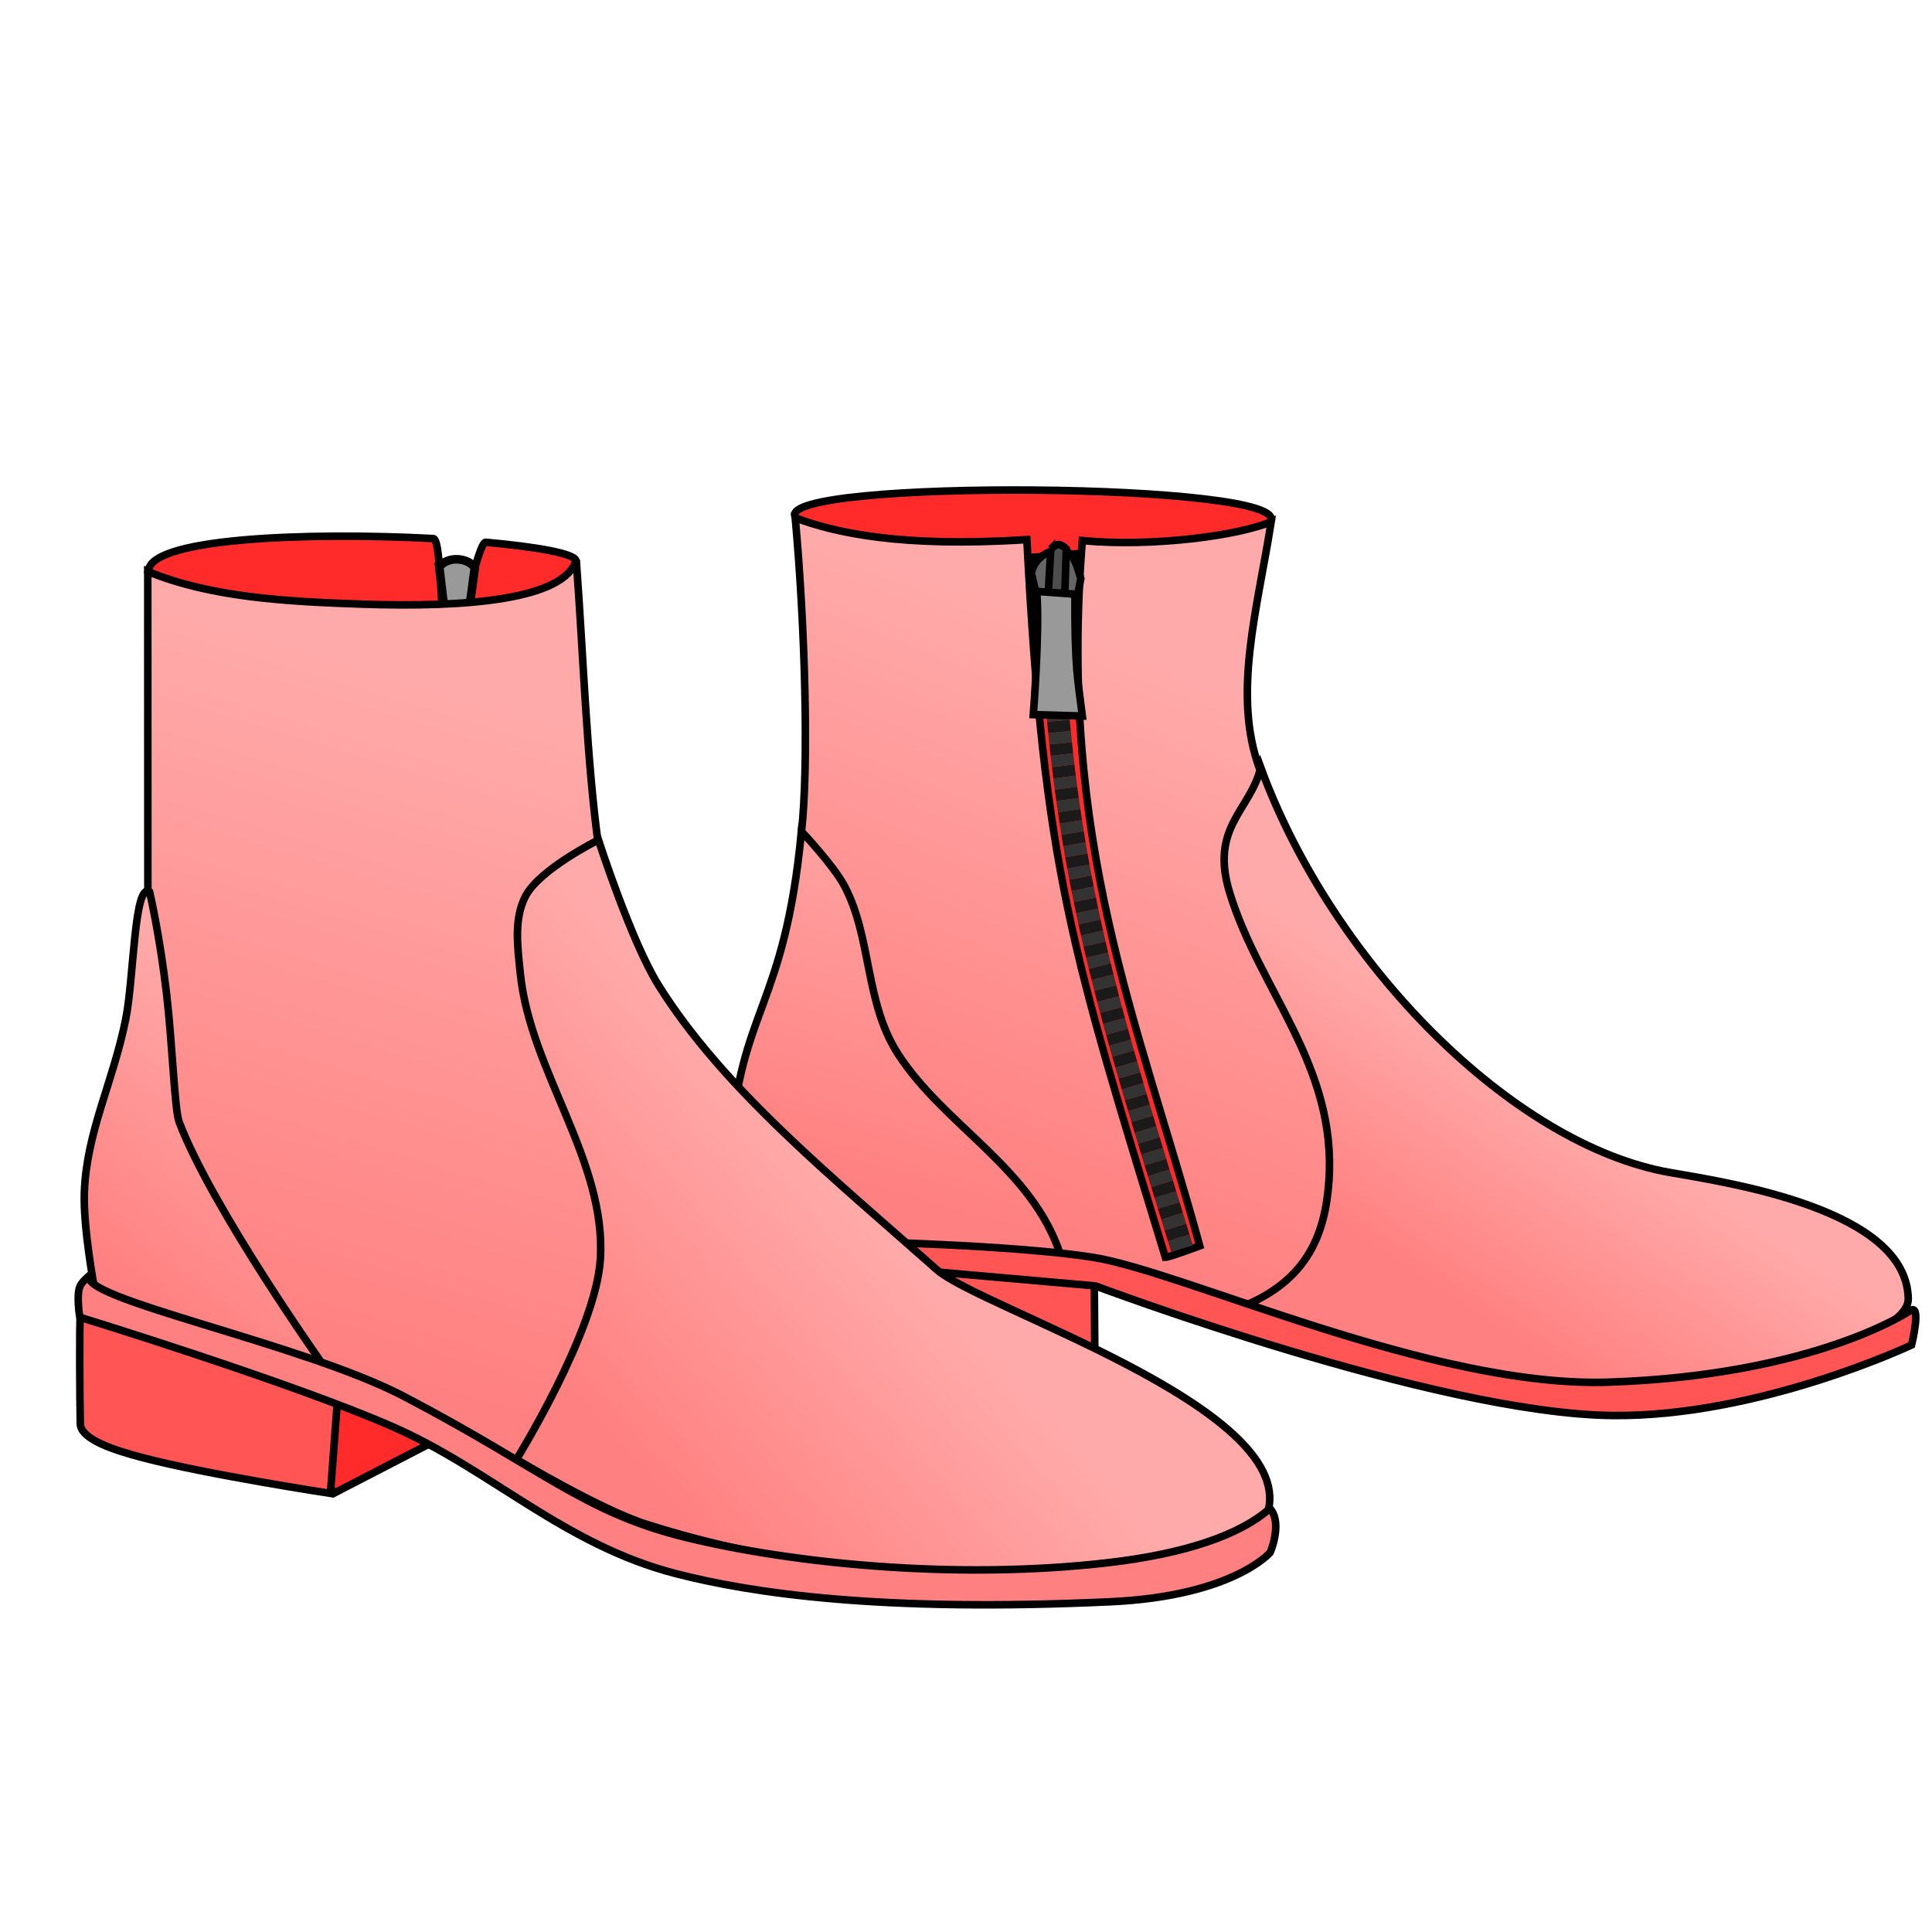
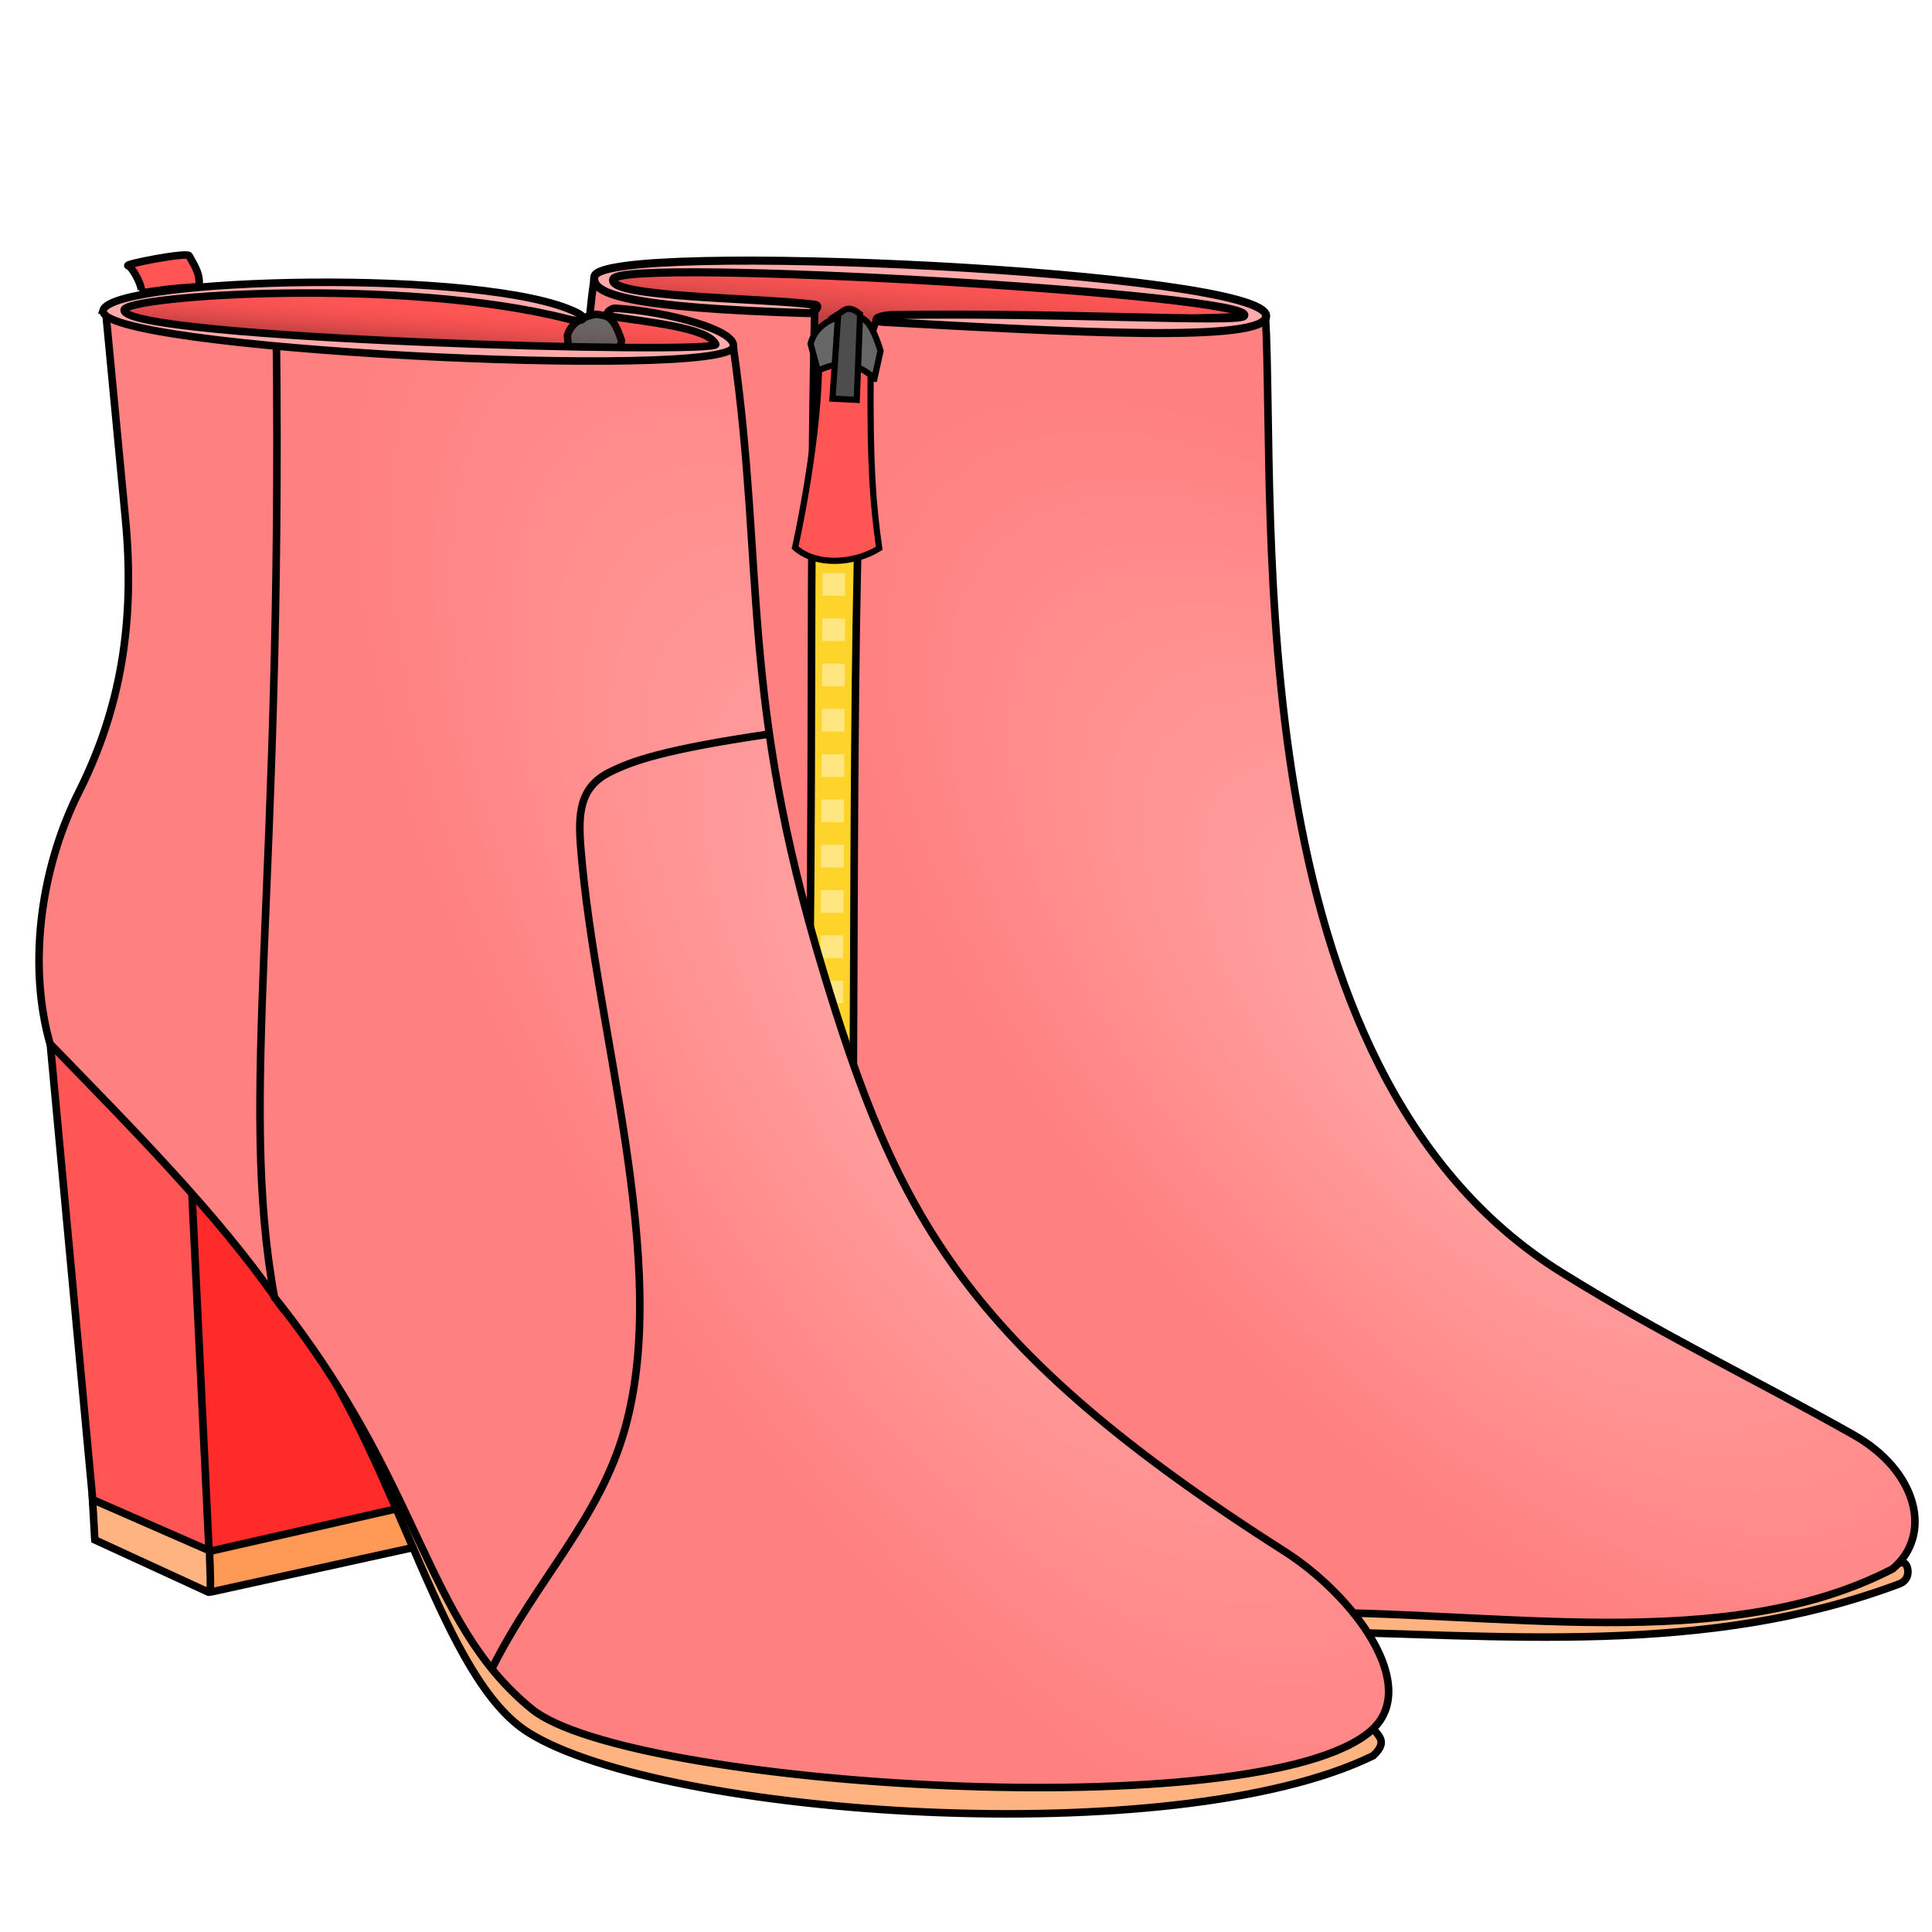
<svg xmlns="http://www.w3.org/2000/svg" xmlns:xlink="http://www.w3.org/1999/xlink" viewBox="0 0 256 256" id="svg4206" version="1.1">
  <style id="style3">
    svg { cursor: default; }
  </style>
  <defs id="defs4208">
-     <linearGradient id="linearGradient11">
-       <stop id="stop4357" offset="0" style="stop-color:#ff8080;stop-opacity:1" />
-       <stop id="stop4359" offset="1" style="stop-color:#ffaaaa;stop-opacity:1" />
+     <linearGradient id="linearGradient4469">
+       <stop style="stop-color:#000000;stop-opacity:0.251" offset="0" id="stop4471" />
+       <stop style="stop-color:#ff5555;stop-opacity:0;" offset="1" id="stop4473" />
    </linearGradient>
-     <linearGradient id="linearGradient8">
-       <stop style="stop-color:#ff8080;stop-opacity:1" offset="0" id="stop4347" />
-       <stop style="stop-color:#ffaaaa;stop-opacity:1" offset="1" id="stop4349" />
+     <linearGradient id="linearGradient4455">
+       <stop style="stop-color:#ffaaaa;stop-opacity:1" offset="0" id="stop4457" />
+       <stop style="stop-color:#ff8080;stop-opacity:1" offset="1" id="stop4459" />
    </linearGradient>
-     <linearGradient id="linearGradient6">
-       <stop style="stop-color:#ff8080;stop-opacity:1;" offset="0" id="stop4339" />
-       <stop style="stop-color:#ffaaaa;stop-opacity:1" offset="1" id="stop4341" />
+     <linearGradient id="linearGradient4352">
+       <stop style="stop-color:#ffaaaa;stop-opacity:1" offset="0" id="stop4354" />
+       <stop style="stop-color:#ff8080;stop-opacity:1" offset="1" id="stop4356" />
    </linearGradient>
-     <linearGradient id="linearGradient4">
-       <stop style="stop-color:#ff8080;stop-opacity:1" offset="0" id="stop4331" />
-       <stop style="stop-color:#ffaaaa;stop-opacity:1" offset="1" id="stop4333" />
+     <linearGradient id="linearGradient4343">
+       <stop style="stop-color:#000000;stop-opacity:0.251" offset="0" id="stop4345" />
+       <stop style="stop-color:#ff5555;stop-opacity:0;" offset="1" id="stop4348" />
    </linearGradient>
-     <linearGradient id="linearGradient2">
-       <stop style="stop-color:#ff8080;stop-opacity:1" offset="0" id="stop4323" />
-       <stop style="stop-color:#ffaaaa;stop-opacity:1" offset="1" id="stop4325" />
-     </linearGradient>
-     <linearGradient id="linearGradient0">
-       <stop style="stop-color:#ffaaaa;stop-opacity:1;" offset="0" id="stop4315" />
-       <stop style="stop-color:#ff8080;stop-opacity:1" offset="1" id="stop4317" />
-     </linearGradient>
-     <linearGradient xlink:href="#linearGradient0" id="linearGradient1" x1="121.723" y1="168.369" x2="88.136" y2="198.421" gradientUnits="userSpaceOnUse" />
-     <linearGradient xlink:href="#linearGradient2" id="linearGradient3" x1="41.921" y1="179.986" x2="67.68" y2="93.871" gradientUnits="userSpaceOnUse" />
-     <linearGradient xlink:href="#linearGradient4" id="linearGradient5" x1="15.405" y1="169.379" x2="39.901" y2="137.307" gradientUnits="userSpaceOnUse" />
-     <linearGradient xlink:href="#linearGradient6" id="linearGradient7" x1="197.99" y1="175.693" x2="214.657" y2="150.187" gradientUnits="userSpaceOnUse" />
-     <linearGradient xlink:href="#linearGradient8" id="linearGradient9" x1="132.835" y1="160.036" x2="160.362" y2="90.84" gradientUnits="userSpaceOnUse" />
-     <linearGradient xlink:href="#linearGradient11" id="linearGradient10" x1="104.298" y1="154.48" x2="119.451" y2="100.437" gradientUnits="userSpaceOnUse" />
+     <linearGradient xlink:href="#linearGradient4343" id="linearGradient4350" x1="341.071" y1="51" x2="341.481" y2="45.665" gradientUnits="userSpaceOnUse" gradientTransform="translate(-285.8732,-5.555839)" />
+     <radialGradient xlink:href="#linearGradient4352" id="radialGradient4360" cx="434.606" cy="158.336" fx="434.606" fy="158.336" r="75.276" gradientTransform="matrix(0.9108268,1.423037,-0.6223462,0.3983377,-167.7289,-544.4054)" gradientUnits="userSpaceOnUse" />
+     <radialGradient xlink:href="#linearGradient4455" id="radialGradient4463" cx="487.276" cy="147.793" fx="487.276" fy="147.793" r="70.977" gradientTransform="matrix(1.059737,1.119194,-0.5175145,0.490022,-244.0113,-479.009)" gradientUnits="userSpaceOnUse" />
+     <linearGradient xlink:href="#linearGradient4469" id="linearGradient4475" x1="400" y1="47.964" x2="400.625" y2="41.089" gradientUnits="userSpaceOnUse" gradientTransform="translate(-285.8732,-5.555839)" />
  </defs>
  <g id="layer4">
-     <path style="fill:#ff2a2a;fill-rule:evenodd;stroke:#000000;stroke-width:1px;stroke-linecap:butt;stroke-linejoin:miter;stroke-opacity:1" d="m 19.698,75.94 c -0.734,-4.669 21.012,-5.462 37.717,-4.579 1.221,0.064 0.896,14.245 2.052,14.327 1.168,0.082 3.815,-13.934 4.895,-13.836 6.738,0.611 11.77,1.478 11.967,2.448 -2.053,10.416 -49.881,12.58 -56.632,1.641 z" id="path4279" />
-     <path style="fill:#999999;fill-rule:evenodd;stroke:#000000;stroke-width:1.142px;stroke-linecap:butt;stroke-linejoin:miter;stroke-opacity:1" d="m 58.204,75.128 0.618,5.186 3.398,0.067 0.695,-5.118 c -0.695,-1.268 -3.483,-1.737 -4.71,-0.135 z" id="path4469" />
-     <path style="fill:#ff2a2a;fill-rule:evenodd;stroke:#000000;stroke-width:1px;stroke-linecap:butt;stroke-linejoin:miter;stroke-opacity:1" d="m 105.372,68.49 c -2.643,-5.081 66.268,-4.593 62.945,0.631 -10.106,32.054 -4.609,66.709 -6.882,100.068 l -11.345,-3.152 z" id="path4299" />
-     <path style="fill:none;fill-rule:evenodd;stroke:#000000;stroke-width:1px;stroke-linecap:butt;stroke-linejoin:miter;stroke-opacity:1" d="M 136.116,73.902 143.438,73.321" id="path4311" />
-     <path style="fill:url(#linearGradient9);fill-rule:evenodd;stroke:#000000;stroke-width:1px;stroke-linecap:butt;stroke-linejoin:miter;stroke-opacity:1;fill-opacity:1" d="m 106.192,110.285 c 1.005,-8.772 0.482,-27.418 -0.821,-41.669 5.171,1.942 13.897,3.965 30.694,2.883 2.262,43.802 6.096,54.892 18.351,95.102 0.505,0 4.557,-1.515 4.557,-1.515 -8.333,-30.34 -18.743,-53.267 -15.562,-93.454 9.419,0.885 20.87,-0.697 25.032,-2.51 -1.84,11.646 -5.187,22.951 -1.515,32.83 3.533,26.135 27.72,67.874 2.589,72.542 l -29.358,-6.755 c -29.822,-14.576 -28.593,-37.479 -33.966,-57.452 z" id="path4295" />
-     <path style="fill:url(#linearGradient7);fill-rule:evenodd;stroke:#000000;stroke-width:1px;stroke-linecap:butt;stroke-linejoin:miter;stroke-opacity:1;fill-opacity:1" d="m 163.14,173.673 c 10.034,-3.407 12.432,-10.026 12.943,-17.109 1.106,-15.334 -9.146,-25.225 -13.143,-38.27 -2.677,-8.736 2.743,-10.884 4.115,-16.594 9.584,26.122 33.492,50.051 54.243,53.664 8.006,1.394 31.368,4.925 31.556,16.731 0.101,6.322 -30.358,12.439 -32.262,12.438 -20.769,-0.013 -57.452,-10.859 -57.452,-10.859 z" id="path4293" />
-     <path style="fill:#ff5555;fill-rule:evenodd;stroke:#000000;stroke-width:1px;stroke-linecap:butt;stroke-linejoin:miter;stroke-opacity:1" d="m 145,169.839 0.089,12.143 -28.571,-15.089 z" id="path4297" />
-     <path style="fill:#ff2a2a;fill-rule:evenodd;stroke:#000000;stroke-width:1px;stroke-linecap:butt;stroke-linejoin:miter;stroke-opacity:1" d="m 44.32,197.822 20.329,-10.512 c -8.507,-8.617 -8.523,-7.535 -20.487,-1.926 -0.137,3.704 -3.123,8.527 0.158,12.438 z" id="path4287" />
-     <path style="fill:url(#linearGradient3);fill-opacity:1;fill-rule:evenodd;stroke:#000000;stroke-width:1px;stroke-linecap:butt;stroke-linejoin:miter;stroke-opacity:1" d="m 41.164,180.239 c 1.245,-0.116 29.881,13.202 28.6,15.215 0,0 21.15,-43.752 20.898,-44.762 C 90.409,149.681 79.297,112.053 79.297,112.053 77.715,100.438 77.304,86.872 76.356,74.201 74.809,79.466 61.765,80.518 48.041,80.055 37.937,79.713 27.901,79.168 19.581,75.718 l 0.013,42.901 2.377,43.689 z" id="path4277" />
-     <path style="fill:url(#linearGradient10);fill-rule:evenodd;stroke:#000000;stroke-width:1px;stroke-linecap:butt;stroke-linejoin:miter;stroke-opacity:1;fill-opacity:1" d="m 96.848,151.828 c 1.14,-17.969 7.126,-18.24 9.344,-41.669 0,0 4.248,4.498 5.682,7.197 3.66,6.886 2.695,15.439 7.108,22.288 6.142,9.532 17.871,15.194 21.555,26.704 -16.153,0.419 -28.874,-2.104 -43.31,-3.157 z" id="path4291" />
-     <path style="fill:#ff5555;fill-rule:evenodd;stroke:#000000;stroke-width:1px;stroke-linecap:butt;stroke-linejoin:miter;stroke-opacity:1" d="m 253.106,173.673 c 1.559,-1.078 0.189,4.546 0.189,4.546 0,0 -20.206,9.552 -39.648,9.344 -23.467,-0.251 -68.501,-17.173 -68.501,-17.173 l -31.63,-2.778 -0.684,-3.126 c 0,0 21.486,0.454 31.998,2.116 12.079,1.91 44.896,17.317 68.312,16.541 27.408,-0.907 39.964,-9.47 39.964,-9.47 z" id="path4289" />
-     <path style="fill:url(#linearGradient1);fill-rule:evenodd;stroke:#000000;stroke-width:1px;stroke-linecap:butt;stroke-linejoin:miter;stroke-opacity:1;fill-opacity:1" d="m 168.055,200.128 c -1.064,4.356 -19.072,8.056 -41.534,8.143 -13.798,0.053 -27.764,-2.125 -40.911,-6.313 -6.098,-1.942 -17.173,-8.586 -17.173,-8.586 0,0 10.519,-16.951 11.112,-26.517 0.811,-13.087 -9.281,-24.835 -10.607,-37.881 -0.348,-3.422 -0.902,-7.264 0.727,-10.293 1.916,-3.562 9.627,-7.385 9.627,-7.385 0,0 4.338,13.437 7.933,19.208 8.534,13.701 22.92,25.347 36.911,37.743 5.73,5.077 47.274,18.12 43.914,31.881 z" id="path4273" />
-     <path style="fill:url(#linearGradient5);fill-rule:evenodd;stroke:#000000;stroke-width:1px;stroke-linecap:butt;stroke-linejoin:miter;stroke-opacity:1;fill-opacity:1" d="m 42.868,180.933 c 0,0 -14.78,-20.818 -19.13,-32.262 -0.602,-1.583 -0.898,-10.377 -1.662,-16.944 -0.914,-7.864 -2.252,-13.55 -2.252,-13.55 -2.054,-1.347 -2.073,11.431 -3.164,16.859 -1.703,8.477 -5.237,15.004 -5.486,23.105 -0.142,4.637 1.326,12.501 1.326,12.501 11.14,5.633 20.083,6.621 30.368,10.291 z" id="path4275" />
-     <path style="fill:#ff5555;fill-rule:evenodd;stroke:#000000;stroke-width:1px;stroke-linecap:butt;stroke-linejoin:miter;stroke-opacity:1" d="m 10.638,174.209 c -0.126,1.484 -0.068,10.965 0,14.426 0.042,2.12 4.589,3.545 8.271,4.514 8.482,2.234 24.875,4.735 24.875,4.735 L 44.699,185.794 Z" id="path4285" />
-     <path style="fill:#ff8080;fill-rule:evenodd;stroke:#000000;stroke-width:1px;stroke-linecap:butt;stroke-linejoin:miter;stroke-opacity:1" d="m 10.577,170.484 c -0.48,1.263 -0.003,4.054 -0.003,4.054 0,0 27.835,8.56 41.386,14.476 13.053,5.699 22.785,15.694 37.628,19.509 9.862,2.534 26.856,5.151 57.634,3.714 16.168,-0.755 21.085,-6.523 21.085,-6.523 0.552,-1.308 1.361,-4.375 -0.045,-5.839 -3.868,3.469 -11.146,6.002 -21.471,7.194 -20.084,2.318 -41.782,0.109 -55.877,-3.344 C 77.385,200.41 72.169,194.793 53.538,185.037 39.937,177.915 9.471,171.906 11.961,168.922 c 0,0 -1.137,0.912 -1.384,1.562 z" id="path4283" />
-     <path style="fill:#666666;fill-rule:evenodd;stroke:#000000;stroke-width:1px;stroke-linecap:butt;stroke-linejoin:miter;stroke-opacity:1" d="m 136.652,75.911 c 0.387,-1.601 1.552,-2.711 3.482,-3.125 1.4,0.273 2.03,0.115 3.08,3.884 l -0.58,2.991 -5.312,-0.893 z" id="path4301" />
-     <path style="fill:#4d4d4d;fill-rule:evenodd;stroke:#000000;stroke-width:1px;stroke-linecap:butt;stroke-linejoin:miter;stroke-opacity:1" d="m 139.241,72.741 -0.536,9.062 2.277,0.134 0.313,-9.196 c -1.102,-1.085 -1.519,-0.39 -2.054,10e-7 z" id="path4303" />
-     <path style="fill:none;fill-rule:evenodd;stroke:#333333;stroke-width:3;stroke-linecap:butt;stroke-linejoin:miter;stroke-miterlimit:4;stroke-dasharray:1.5, 1.5;stroke-dashoffset:0;stroke-opacity:1" d="M 156.629,165.453 C 147.152,134.65 141.138,116.653 139.449,84.445" id="path4307" />
-     <path id="path4309" d="M 156.629,165.453 C 147.152,134.65 141.138,116.653 139.449,84.445" style="fill:none;fill-rule:evenodd;stroke:#1a1a1a;stroke-width:3;stroke-linecap:butt;stroke-linejoin:miter;stroke-miterlimit:4;stroke-dasharray:1.5,1.5;stroke-dashoffset:1.5;stroke-opacity:1" />
-     <path style="fill:#999999;fill-rule:evenodd;stroke:#000000;stroke-width:1px;stroke-linecap:butt;stroke-linejoin:miter;stroke-opacity:1" d="m 137.366,78.366 c 0.442,5.003 -0.448,16.324 -0.448,16.324 l 6.501,0.186 c -0.58,-4.792 -1.036,-6.133 -0.983,-16.144 z" id="path4305" />
+     <path style="fill:#ffd42a;fill-rule:evenodd;stroke:#000000;stroke-width:1px;stroke-linecap:butt;stroke-linejoin:miter;stroke-opacity:1" d="m 104.663,46.694 c 1.607,0.179 15.357,1.964 15.357,1.964 l -3.571,112.321 -18.929,-4.821 z" id="path4440" />
+     <path style="fill:#ff5555;fill-rule:evenodd;stroke:none;stroke-width:1px;stroke-linecap:butt;stroke-linejoin:miter;stroke-opacity:1" d="M 79.93,36.783 C 103.274,60.586 134.787,50.749 166.002,42.141 146.866,36.219 108.946,31.409 79.93,36.783 Z" id="path4465" />
+     <path id="path4467" d="M 79.93,36.783 C 103.274,60.586 134.787,50.749 166.002,42.141 146.866,36.219 108.946,31.409 79.93,36.783 Z" style="fill:url(#linearGradient4475);fill-opacity:1;fill-rule:evenodd;stroke:none;stroke-width:1px;stroke-linecap:butt;stroke-linejoin:miter;stroke-opacity:1" />
+     <path style="fill:#ff8080;fill-rule:evenodd;stroke:#000000;stroke-width:1px;stroke-linecap:butt;stroke-linejoin:miter;stroke-opacity:1" d="m 78.666,37.365 c 8.075,2.088 21.087,3.149 29.292,3.53 -0.736,32.799 -0.146,67.831 -0.882,99.695 C 96.444,108.626 72.795,79.831 78.666,37.365 Z" id="path4399" />
+     <path style="fill:#ff2a2a;fill-rule:evenodd;stroke:#000000;stroke-width:1px;stroke-linecap:butt;stroke-linejoin:miter;stroke-opacity:1" d="M 27.653,207.008 57.074,200.694 24.117,153.217 Z" id="path4310" />
+     <path style="fill:#ff9955;fill-rule:evenodd;stroke:#000000;stroke-width:1px;stroke-linecap:butt;stroke-linejoin:miter;stroke-opacity:1" d="m 27.527,205.619 31.062,-7.071 0.505,5.556 -31.031,6.819 c -2.171,0.284 -0.242,-3.43 -0.537,-5.303 z" id="path4314" />
+     <path style="fill:#ffb380;fill-rule:evenodd;stroke:#000000;stroke-width:1px;stroke-linecap:butt;stroke-linejoin:miter;stroke-opacity:1" d="m 181.701,228.473 c 0.302,1.316 2.641,1.954 0.253,4.167 -26.253,12.85 -93.981,8.086 -111.874,-3.03 -11.541,-7.17 -16.797,-34.429 -29.926,-53.286 z" id="path4304" />
+     <path style="fill:#ff5555;fill-rule:evenodd;stroke:#000000;stroke-width:1px;stroke-linecap:butt;stroke-linejoin:miter;stroke-opacity:1" d="m 6.566,137.307 5.808,62.377 15.405,7.45 -2.525,-52.78 z" id="path4308" />
+     <path style="fill:#ffb380;fill-rule:evenodd;stroke:#000000;stroke-width:1px;stroke-linecap:butt;stroke-linejoin:miter;stroke-opacity:1" d="m 12.259,198.7 0.305,5.34 15.026,6.913 c 0.554,0.42 0.146,-3.587 0.189,-5.461 z" id="path4312" />
+     <path style="fill:#ff5555;fill-rule:evenodd;stroke:none;stroke-width:1px;stroke-linecap:butt;stroke-linejoin:miter;stroke-opacity:1" d="m 14.484,41.248 c 14.208,4.279 72.918,7.935 81.161,4.286 C 92.083,42.252 77.886,42.525 75.329,41.449 59.526,37.272 17.24,37.181 14.484,41.248 Z" id="path4318" />
+     <path style="fill:#ff8080;fill-rule:evenodd;stroke:#000000;stroke-width:1px;stroke-linecap:butt;stroke-linejoin:miter;stroke-opacity:1" d="M 36.805,172.408 C 28.683,160.717 17.506,149.534 6.627,138.301 3.809,128.42 5.085,115.649 10.466,104.908 15.968,93.929 17.924,82.48 16.627,68.837 L 14.038,41.605 c 8.506,1.732 17.13,3.436 26.786,3.482 z" id="path4306" />
+     <path style="fill:#666666;fill-rule:evenodd;stroke:#000000;stroke-width:0.99px;stroke-linecap:butt;stroke-linejoin:miter;stroke-opacity:1" d="m 75.183,44.436 c 0.423,-1.435 1.696,-2.43 3.805,-2.801 1.53,0.245 2.218,0.103 3.366,3.482 l -0.927,5.162 -5.805,-0.8 z" id="path4301-4" />
+     <path style="fill:#ffb380;fill-rule:evenodd;stroke:#000000;stroke-width:1px;stroke-linecap:butt;stroke-linejoin:miter;stroke-opacity:1" d="m 171.984,216.158 c 27.198,0.431 53.895,3.405 79.704,-6.291 1.814,-0.682 1.092,-3.129 0.233,-2.814 -30.163,11.06 -60.729,5.484 -81.901,4.82 z" id="path4395" />
+     <path style="fill:url(#radialGradient4463);fill-opacity:1;fill-rule:evenodd;stroke:#000000;stroke-width:1px;stroke-linecap:butt;stroke-linejoin:miter;stroke-opacity:1" d="m 250.77,207.891 c 5.348,-4.446 3.393,-12.939 -5.173,-17.77 -13.599,-7.669 -25.025,-13.032 -38.655,-21.5 -43.286,-26.895 -37.838,-100.409 -39.257,-126.774 -16.957,0.646 -29.779,0.822 -51.392,0.505 -3.486,3.024 -2.958,68.053 -3.283,109.223 -3.297,26.917 29.964,45.271 57.902,62.083 27.369,-0.288 57.636,5.742 79.858,-5.767 z" id="path4397" />
+     <path style="fill:none;fill-rule:evenodd;stroke:#ffe680;stroke-width:3;stroke-linecap:butt;stroke-linejoin:miter;stroke-miterlimit:4;stroke-dasharray:3, 3;stroke-dashoffset:0;stroke-opacity:1" d="M 110.198,132.944 110.555,65.98" id="path4453" />
+     <path style="fill:url(#radialGradient4360);fill-opacity:1;fill-rule:evenodd;stroke:#000000;stroke-width:1px;stroke-linecap:butt;stroke-linejoin:miter;stroke-opacity:1" d="m 181.645,229.348 c 6.737,-5.868 -2.198,-17.899 -11.481,-23.81 C 127.545,178.397 118.802,160.811 109.066,128.636 97.981,92.005 101.351,75.77 97.227,46.393 75.441,48.599 56.412,45.903 36.618,44.567 37.456,117.904 31.546,145.456 36.365,171.905 c 19.694,24.644 19.802,42.899 34.093,54.548 12.72,10.369 96.467,15.716 111.187,2.895 z" id="path4302" />
+     <path id="path4341" d="m 14.484,41.248 c 14.208,4.279 72.918,7.935 81.161,4.286 C 92.083,42.252 77.886,42.525 75.329,41.449 59.526,37.272 17.24,37.181 14.484,41.248 Z" style="fill:url(#linearGradient4350);fill-opacity:1;fill-rule:evenodd;stroke:none;stroke-width:1px;stroke-linecap:butt;stroke-linejoin:miter;stroke-opacity:1" />
+     <path style="fill:#ffaaaa;fill-rule:evenodd;stroke:#000000;stroke-width:1px;stroke-linecap:butt;stroke-linejoin:miter;stroke-opacity:1" d="m 13.68,41.069 c 1.388,-4.26 50.835,-5.606 62.768,0.357 1.569,0.784 0.744,1.337 -1.161,0.848 -21.989,-5.639 -58.637,-3.092 -58.839,-1.205 -0.415,3.869 79.042,5.957 78.393,4.554 -1.042,-2.251 -9.206,-2.938 -14.107,-3.75 -0.771,-0.128 0.132,-1.068 0.804,-1.027 6.958,0.428 16.214,2.946 15.625,5.134 -1.181,4.388 -85.183,0.308 -83.482,-4.911 z" id="path4316" />
+     <path style="fill:#ff5555;fill-rule:evenodd;stroke:#000000;stroke-width:1px;stroke-linecap:butt;stroke-linejoin:miter;stroke-opacity:1" d="m 18.562,38.849 c 0.717,-0.229 -0.984,-3.506 -1.578,-3.63 -0.832,-0.174 7.877,-1.857 8.081,-1.326 0.851,1.559 1.49,2.462 1.294,4.104 -3.893,0.223 -5.238,0.472 -7.797,0.852 z" id="path4362" />
+     <path style="fill:none;fill-rule:evenodd;stroke:#000000;stroke-width:1px;stroke-linecap:butt;stroke-linejoin:miter;stroke-opacity:1" d="m 65.155,221.15 c 5.966,-11.944 14.288,-19.764 17.678,-31.932 6.104,-21.915 -3.914,-52.5 -5.872,-76.786 -0.365,-4.526 -0.229,-8.085 3.818,-10.11 2.948,-1.475 7.218,-3.014 21.057,-5.042" id="path4364" />
+     <path style="fill:#ffaaaa;fill-rule:evenodd;stroke:#000000;stroke-width:1.071px;stroke-linecap:butt;stroke-linejoin:miter;stroke-opacity:1" d="m 167.772,41.882 c -0.051,3.605 -26.152,2.109 -50.658,0.776 -1.871,-0.102 -0.859,-0.88 1.237,-0.914 22.1,-0.355 45.603,1.048 46.47,0.137 2.667,-2.801 -82.456,-7.855 -83.564,-4.904 -0.937,2.496 19.852,2.47 26.718,3.407 0.826,0.113 -0.14,1.127 -0.857,1.106 -24.021,-0.713 -28.963,-2.542 -28.335,-4.898 1.259,-4.726 89.072,-0.617 88.989,5.289 z" id="path4316-5" />
+     <path style="fill:#666666;fill-rule:evenodd;stroke:#000000;stroke-width:0.82;stroke-linecap:butt;stroke-linejoin:miter;stroke-miterlimit:4;stroke-dasharray:none;stroke-opacity:1" d="m 107.403,45.546 c 0.547,-1.977 2.194,-3.346 4.922,-3.858 1.978,0.337 2.869,0.142 4.354,4.794 l -0.82,3.692 -7.509,-1.102 z" id="path4301-1" />
+     <path style="fill:#ff5555;fill-rule:evenodd;stroke:#000000;stroke-width:0.82;stroke-linecap:butt;stroke-linejoin:miter;stroke-miterlimit:4;stroke-dasharray:none;stroke-opacity:1" d="m 108.524,49.061 c -0.262,10.628 -3.173,23.499 -3.173,23.499 2.839,2.526 7.892,2.124 11.148,0.093 -0.82,-5.915 -1.215,-10.588 -1.14,-22.947 -1.926,-1.568 -4.17,-1.915 -6.835,-0.646 z" id="path4305-2" />
+     <path style="fill:#4d4d4d;fill-rule:evenodd;stroke:#000000;stroke-width:0.82;stroke-linecap:butt;stroke-linejoin:miter;stroke-miterlimit:4;stroke-dasharray:none;stroke-opacity:1" d="m 111.063,41.634 -0.757,11.187 3.218,0.165 0.442,-11.352 c -1.557,-1.339 -2.147,-0.481 -2.903,2e-6 z" id="path4303-9" />
  </g>
  <g id="layer3" style="opacity:1" />
</svg>
